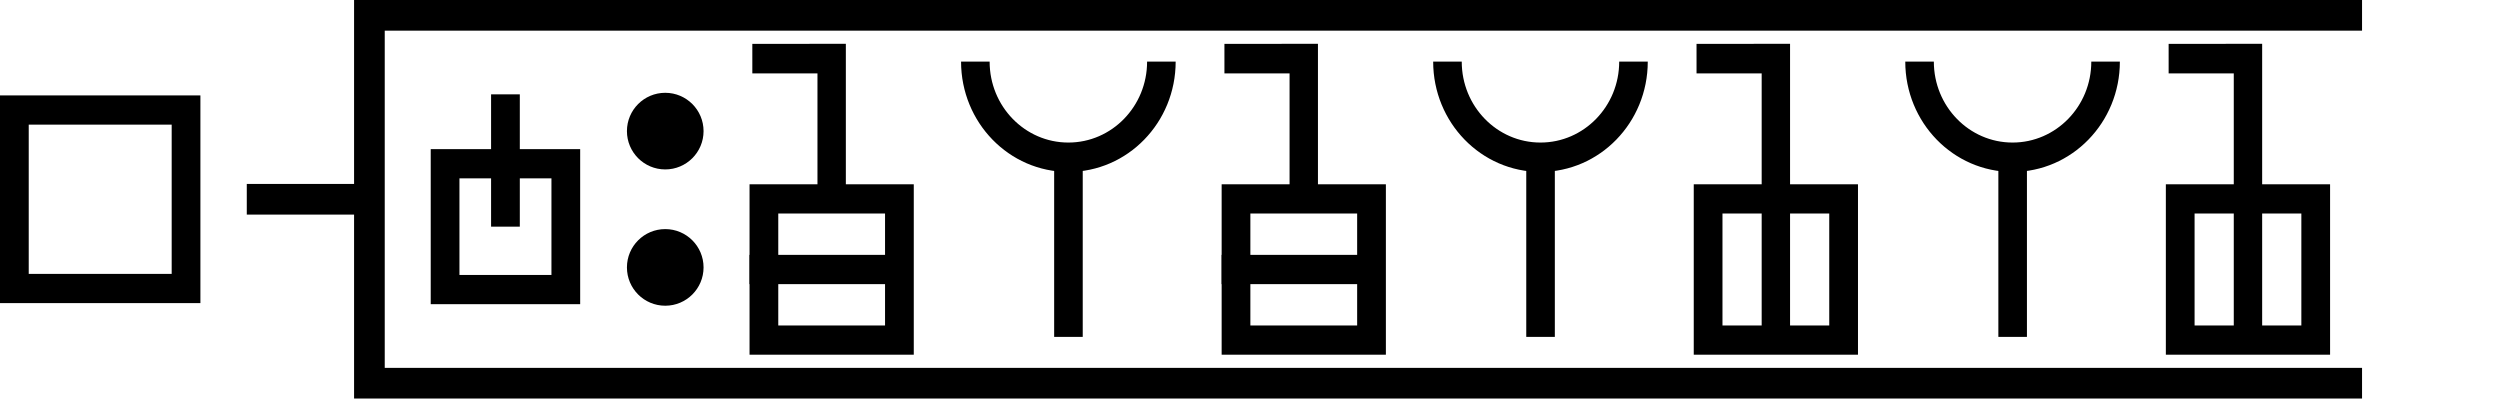
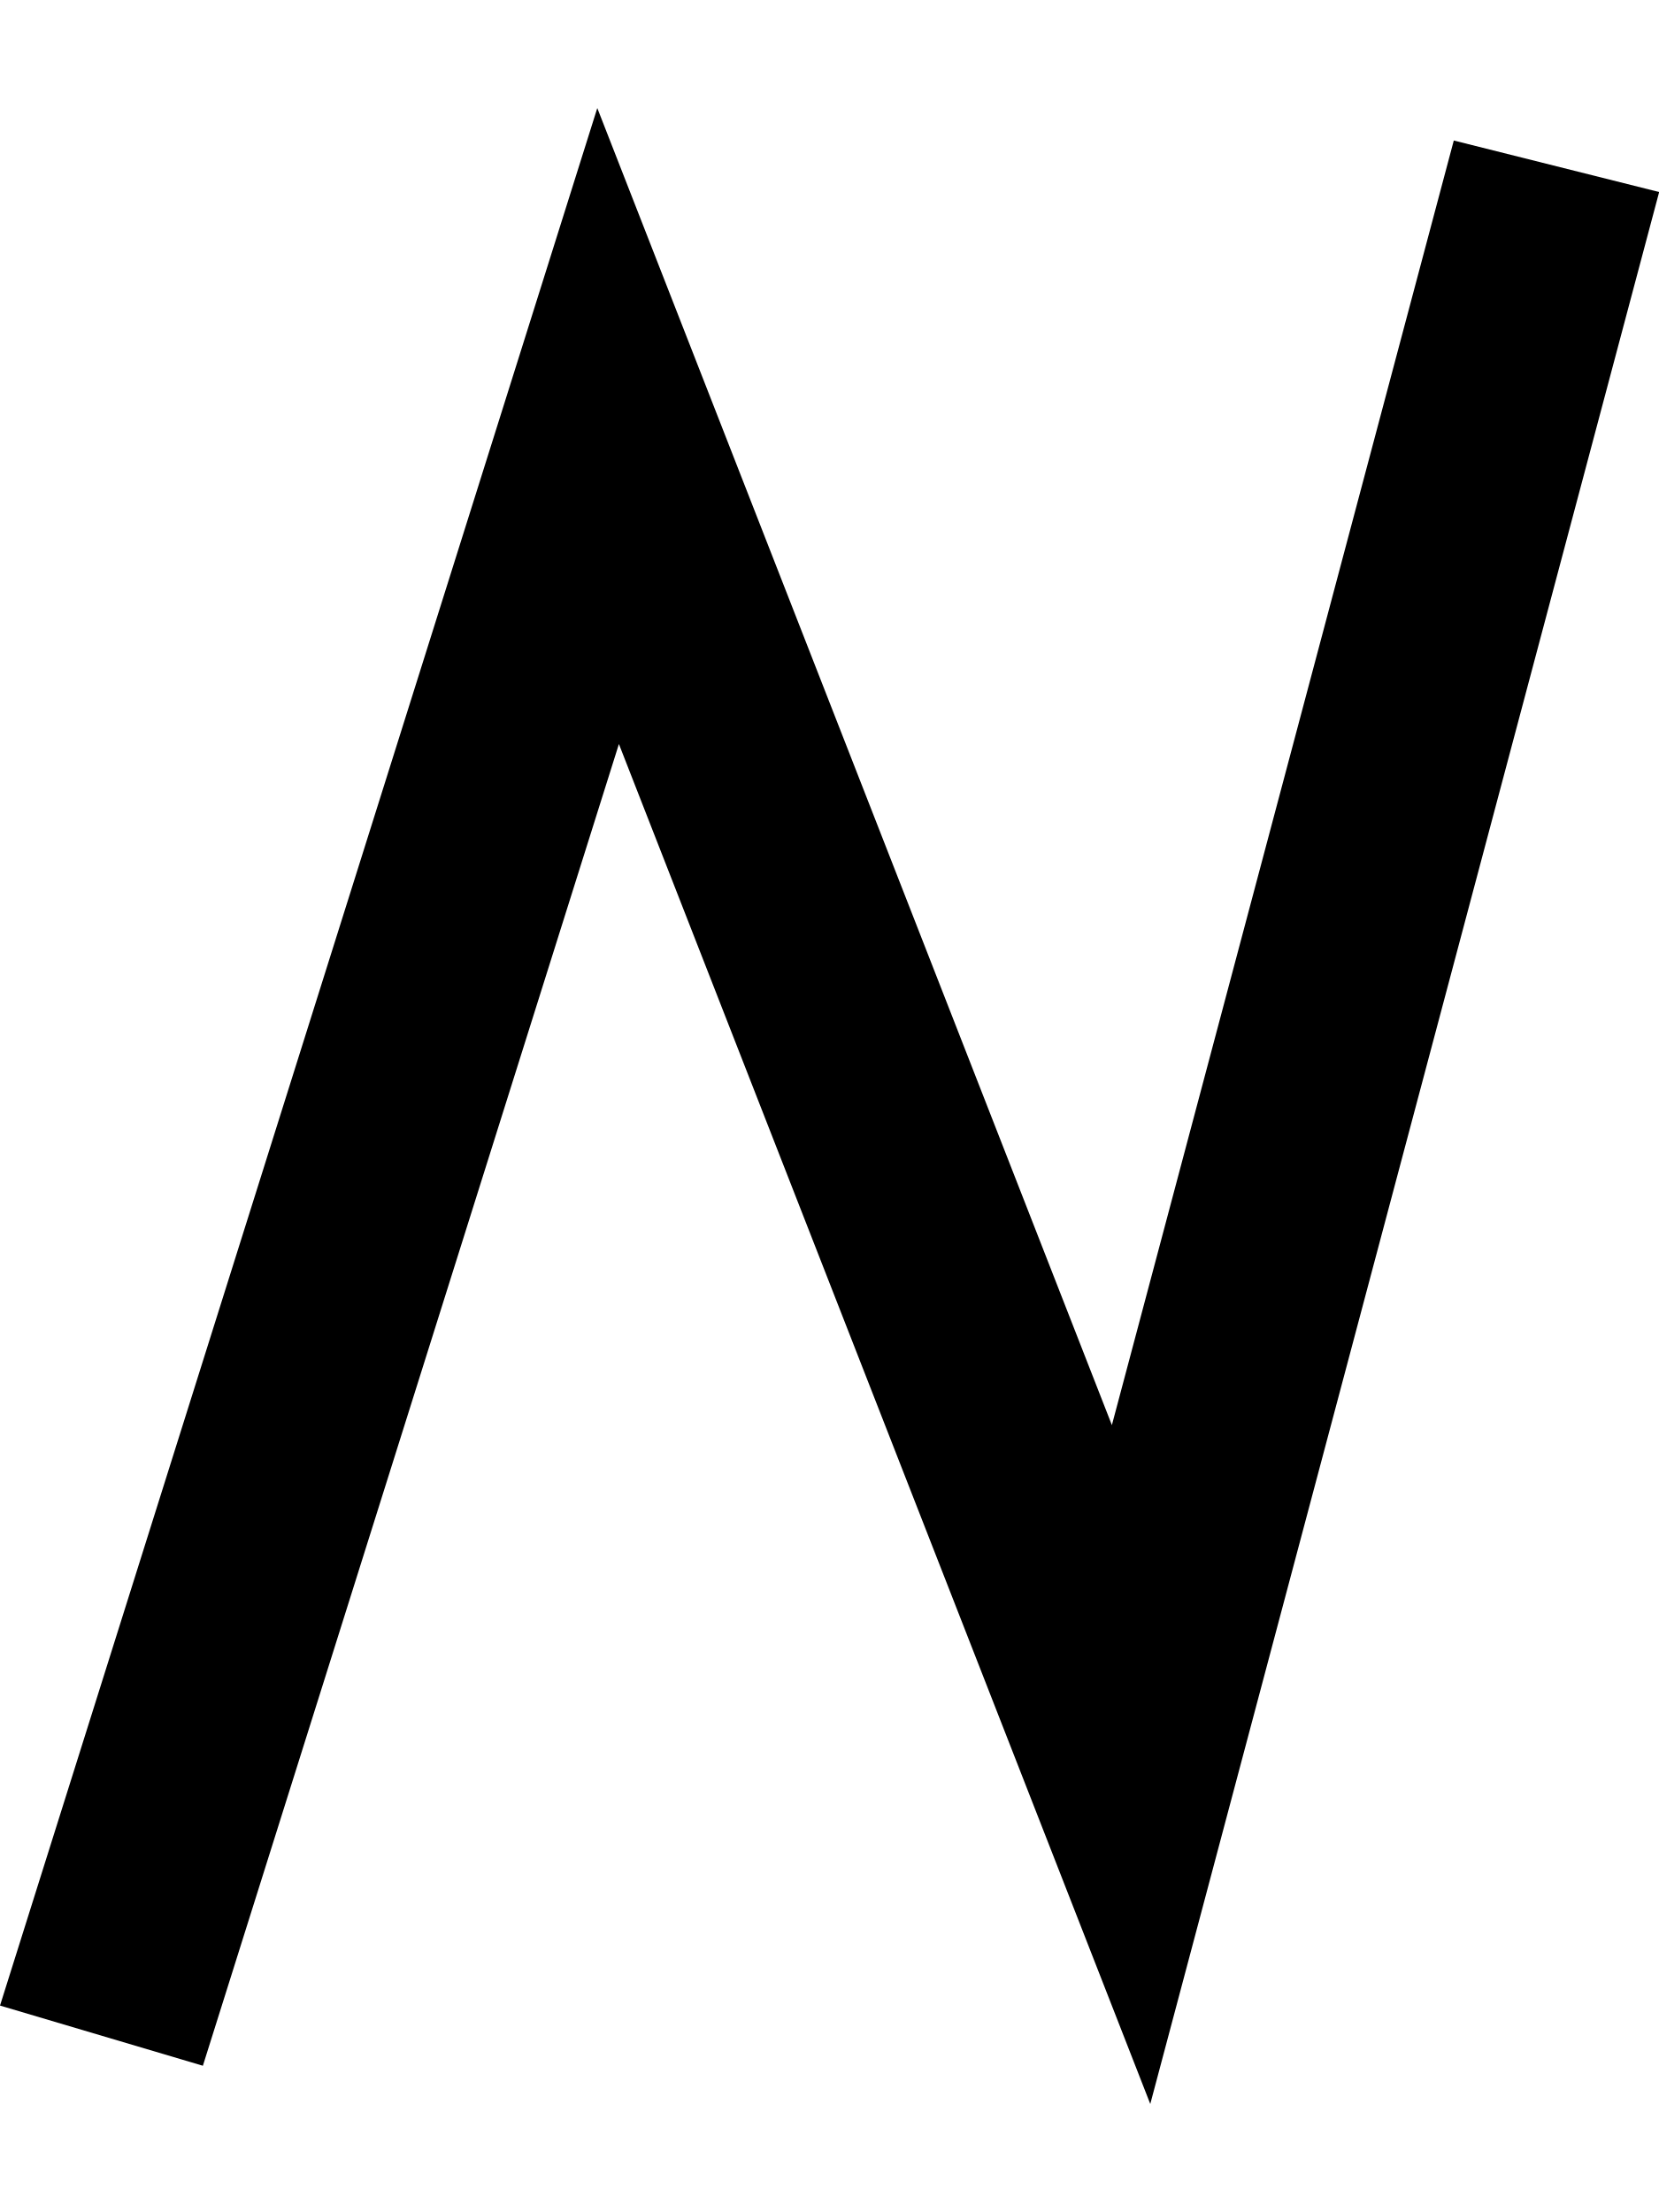
- <svg xmlns="http://www.w3.org/2000/svg" width="163.1" height="26" viewBox="0 0 163.1 26" version="1.1" id="svg3807">
-   <g id="layer L1" transform="translate(0,13)">
+ <svg xmlns="http://www.w3.org/2000/svg" width="15" height="20" viewBox="0 0 15 20" version="1.1" id="svg3807">
+   <g id="layer L1" transform="translate(0,10)">
    <g transform="translate(0,0)">
-       <g transform="translate(0,-13)">
-         <g id="layer L1" transform="translate(0,13)">
-           <g transform="translate(0,0)">
-             <g id="layer1" transform="translate(0,-291.7083)">
-               <g transform="matrix(1.172932,0,0,-0.9520283,-583.8196,-1486.07)" id="g10351" style="stroke-width:1.788;stroke-miterlimit:4;stroke-dasharray:none">
-                 <g transform="matrix(0.9094024,0,0,1.120415,45.09442,226.1223)" id="g10351-0" style="stroke-width:1.789;stroke-miterlimit:4;stroke-dasharray:none">
-                   <g id="g2601" transform="matrix(0.8925618,0,0,0.8925266,53.47671,-202.8362)" style="stroke-width:2.005">
-                     <g transform="matrix(0.9161032,0,0,-0.9078513,101.9969,-4745.411)" id="g14246" style="stroke-width:2.177;stroke-miterlimit:4;stroke-dasharray:none">
-                       <g transform="matrix(1.222974,0,0,1.234139,-146.3597,738.2648)" id="g14253">
-                         <g transform="translate(-39.3611,1.9848)" id="g14264" style="stroke-width:1.772;stroke-miterlimit:4;stroke-dasharray:none">
-                           <g id="g10359-10-8" transform="matrix(1,0,0,-1,-52.73343,-5050.882)" style="stroke-width:1.772;stroke-miterlimit:4;stroke-dasharray:none">
-                             <g transform="matrix(1,0,0,-1,9.453375,-5051.509)" id="g14371">
-                               <g id="g10364-8-3" transform="matrix(1,0,0,-1,-48.16121,-5051.049)" />
-                               <g transform="translate(-27.1658,1.5491)" id="g14427">
-                                 <g id="g10367-880-7" transform="matrix(1,0,0,-1,-48.16121,-5051.049)" />
-                                 <g transform="translate(-45.4538,2.7243)" id="g14438">
-                                   <g id="g10370-7-5" transform="matrix(1,0,0,-1,-48.16121,-5051.049)" />
-                                   <g transform="translate(-30.4313,0.6037)" id="g14451">
-                                     <g id="g12601" style="stroke-width:2.605;stroke-miterlimit:4;stroke-dasharray:none" transform="matrix(0.6486516,0,0,0.7128036,230.9036,-908.8502)">
-                                       <g style="stroke-width:1.48;stroke-miterlimit:4;stroke-dasharray:none" transform="matrix(1.846011,0,0,-1.679871,592.5355,-3070.463)" id="g4509-93-8">
-                                         <g id="g20055" transform="matrix(0.8002002,0,0,0.8223537,5.468814,10.95793)" style="stroke-width:1.824">
-                                           <g id="g20314" transform="matrix(0.9998634,0,0,-1,0.00611664,131.9087)" style="stroke-width:1.824">
-                                             <g id="g1248" transform="matrix(0.4865709,0,0,0.481358,19.61969,44.79501)" style="stroke-width:3.769;stroke-miterlimit:4;stroke-dasharray:none">
-                                               <g id="g1560" transform="matrix(0.7986289,0,0,0.7988544,6.441648,13.45424)" style="stroke-width:4.719">
-                                                 <g id="g1745" transform="translate(8.315181,-6.137492)">
-                                                   <g id="g2469" transform="translate(17.57402,-2.212496)">
-                                                     <rect y="-61.232" x="-44.939" height="28.829" width="28.205" id="rect4172-8-9-3-1-5-3-4-5" style="fill:none;fill-opacity:1;stroke:#000000;stroke-width:4.719;stroke-miterlimit:4;stroke-dasharray:none;stroke-opacity:1" transform="scale(-1)" />
-                                                   </g>
-                                                 </g>
-                                               </g>
-                                             </g>
-                                           </g>
-                                         </g>
-                                       </g>
-                                     </g>
-                                   </g>
-                                 </g>
-                               </g>
-                             </g>
-                           </g>
-                         </g>
-                       </g>
-                     </g>
+       <g transform="translate(0,0)">
+         <g id="layer1" transform="translate(0,-291.7083)">
+           <g transform="matrix(1.172932,0,0,-0.9520283,-583.8196,-1486.07)" id="g10351" style="stroke-width:1.788;stroke-miterlimit:4;stroke-dasharray:none">
+             <g transform="matrix(0.9094024,0,0,1.120415,45.09442,226.1223)" id="g10351-0" style="stroke-width:1.789;stroke-miterlimit:4;stroke-dasharray:none">
+               <g id="g2601" transform="matrix(0.8925618,0,0,0.8925266,53.47671,-202.8362)" style="stroke-width:2.005">
+                 <g id="g3084" transform="matrix(1.011122,0,0,0.9932151,-7.370096,-13.71252)" style="stroke-width:2.001">
+                   <g transform="matrix(0.8377975,0,0,0.8280196,-39.34358,-319.7406)" id="g10367" style="stroke-width:2.22;stroke-miterlimit:4;stroke-dasharray:none">
+                     <path style="fill:none;fill-rule:evenodd;stroke:#000000;stroke-width:2.378;stroke-linecap:butt;stroke-linejoin:miter;stroke-miterlimit:4;stroke-dasharray:none;stroke-opacity:1" d="m 660.685,-1855.555 -4.769,-18.457 -5.863,15.457 -5.68,-18.588" id="path4186-6-7-94-7-8-3-4-9-6-9-9-0-1-3" />
                  </g>
                </g>
              </g>
            </g>
          </g>
-           <g transform="translate(16.1,0)">
-             <line x1="0" y1="0" x2="8" y2="0" style="stroke:black;stroke-width:2" />
-             <polyline points="138,-12 8,-12 8,12 138,12 " style="fill:none;stroke:black;stroke-width:2" />
-             <g transform="translate(12,0)">
-               <g transform="translate(0,0)">
-                 <g id="layer1" transform="translate(0,-291.7083)">
-                   <g transform="matrix(1.172932,0,0,-0.9520283,-583.8196,-1486.07)" id="g10351" style="stroke-width:1.788;stroke-miterlimit:4;stroke-dasharray:none">
-                     <g transform="matrix(0.9094024,0,0,1.120415,45.09442,226.1223)" id="g10351-0" style="stroke-width:1.789;stroke-miterlimit:4;stroke-dasharray:none">
-                       <g id="g2601" transform="matrix(0.8925618,0,0,0.8925266,53.47671,-202.8362)" style="stroke-width:2.005">
-                         <g transform="matrix(0.9161032,0,0,-0.9078513,101.9969,-4745.411)" id="g14246" style="stroke-width:2.177;stroke-miterlimit:4;stroke-dasharray:none">
-                           <g transform="matrix(1.222974,0,0,1.234139,-146.3597,738.2648)" id="g14253">
-                             <g transform="translate(-39.3611,1.9848)" id="g14264" style="stroke-width:1.772;stroke-miterlimit:4;stroke-dasharray:none">
-                               <g id="g10359-10-8" transform="matrix(1,0,0,-1,-52.73343,-5050.882)" style="stroke-width:1.772;stroke-miterlimit:4;stroke-dasharray:none">
-                                 <g transform="matrix(1,0,0,-1,9.453375,-5051.509)" id="g14371">
-                                   <g id="g10364-8-3" transform="matrix(1,0,0,-1,-48.16121,-5051.049)" />
-                                   <g transform="translate(-27.1658,1.5491)" id="g14427">
-                                     <g id="g10367-880-7" transform="matrix(1,0,0,-1,-48.16121,-5051.049)" />
-                                     <g transform="translate(-45.4538,2.7243)" id="g14438">
-                                       <g id="g10370-7-5" transform="matrix(1,0,0,-1,-48.16121,-5051.049)" />
-                                       <g transform="translate(-30.4313,0.6037)" id="g14451">
-                                         <g id="g12601" style="stroke-width:2.605;stroke-miterlimit:4;stroke-dasharray:none" transform="matrix(0.6486516,0,0,0.7128036,230.9036,-908.8502)">
-                                           <g style="stroke-width:1.48;stroke-miterlimit:4;stroke-dasharray:none" transform="matrix(1.846011,0,0,-1.679871,592.5355,-3070.463)" id="g4509-93-8">
-                                             <g id="g20055" transform="matrix(0.8002002,0,0,0.8223537,5.468814,10.95793)" style="stroke-width:1.824">
-                                               <g id="g20314" transform="matrix(0.9998634,0,0,-1,0.00611664,131.9087)" style="stroke-width:1.824">
-                                                 <g id="g1248" transform="matrix(0.4865709,0,0,0.481358,19.61969,44.79501)" style="stroke-width:3.769;stroke-miterlimit:4;stroke-dasharray:none">
-                                                   <g id="g1560" transform="matrix(0.7986289,0,0,0.7988544,6.441648,13.45424)" style="stroke-width:4.719">
-                                                     <g id="g1745" transform="translate(8.315181,-6.137492)">
-                                                       <g id="g2469" transform="translate(17.57402,-2.212496)">
-                                                         <g id="g6749" transform="translate(4.8037359e-7,-20.33403)">
-                                                           <rect y="-81.738" x="-36.569" height="20.324" width="19.834" id="rect4172-8-9-3-1-5-3-4-2" style="fill:none;fill-opacity:1;stroke:#000000;stroke-width:4.719;stroke-miterlimit:4;stroke-dasharray:none;stroke-opacity:1" transform="scale(-1)" />
-                                                           <path id="rect4172-8-9-3-1-5-3-4-5-8" style="fill:none;stroke:#000000" d="M 26.651,71.576 V 50.205" />
-                                                         </g>
-                                                       </g>
-                                                     </g>
-                                                   </g>
-                                                 </g>
-                                               </g>
-                                             </g>
-                                           </g>
-                                         </g>
-                                       </g>
-                                     </g>
-                                   </g>
-                                 </g>
-                               </g>
-                             </g>
-                           </g>
-                         </g>
-                       </g>
-                     </g>
-                   </g>
-                 </g>
-               </g>
-               <g transform="translate(12.8,0)">
-                 <g id="layer1" transform="translate(0,-291.7083)">
-                   <g transform="matrix(1.172932,0,0,-0.9520283,-583.8196,-1486.07)" id="g10351" style="stroke-width:1.788;stroke-miterlimit:4;stroke-dasharray:none">
-                     <g transform="matrix(0.9094024,0,0,1.120415,45.09442,226.1223)" id="g10351-0" style="stroke-width:1.789;stroke-miterlimit:4;stroke-dasharray:none">
-                       <g id="g2601" transform="matrix(0.8925618,0,0,0.8925266,53.47671,-202.8362)" style="stroke-width:2.005">
-                         <g transform="matrix(0.9161032,0,0,-0.9078513,101.9969,-4745.411)" id="g14246" style="stroke-width:2.177;stroke-miterlimit:4;stroke-dasharray:none">
-                           <g transform="matrix(1.222974,0,0,1.234139,-146.3597,738.2648)" id="g14253">
-                             <g transform="translate(-39.3611,1.9848)" id="g14264" style="stroke-width:1.772;stroke-miterlimit:4;stroke-dasharray:none">
-                               <g id="g10359-10-8" transform="matrix(1,0,0,-1,-52.73343,-5050.882)" style="stroke-width:1.772;stroke-miterlimit:4;stroke-dasharray:none">
-                                 <g transform="matrix(1,0,0,-1,9.453375,-5051.509)" id="g14371">
-                                   <g id="g10364-8-3" transform="matrix(1,0,0,-1,-48.16121,-5051.049)" />
-                                   <g transform="translate(-27.1658,1.5491)" id="g14427">
-                                     <g id="g10367-880-7" transform="matrix(1,0,0,-1,-48.16121,-5051.049)" />
-                                     <g transform="translate(-45.4538,2.7243)" id="g14438">
-                                       <g id="g10370-7-5" transform="matrix(1,0,0,-1,-48.16121,-5051.049)" />
-                                       <g transform="translate(-30.4313,0.6037)" id="g14451">
-                                         <g id="g12601" style="stroke-width:2.605;stroke-miterlimit:4;stroke-dasharray:none" transform="matrix(0.6486516,0,0,0.7128036,230.9036,-908.8502)">
-                                           <g id="layer1-6-3-56-3-8-9" transform="matrix(1.060054,0,0,0.9646497,1319.467,-2988.315)" style="stroke-width:3.789">
-                                             <g transform="matrix(5.820712,0,0,5.820712,-711.3569,-666.8932)" id="g5414-3-0-2-5-3-2" style="stroke-width:3.789">
-                                               <g transform="matrix(0.2597607,0,0,0.2597607,12.18558,38.7607)" id="g4442-6-1-3-9-93-5-0" style="stroke-width:3.789">
-                                                 <g transform="rotate(180,65.80256,172.9668)" id="g4446-6-9-0-0-1-4-6-2" style="stroke-width:3.789">
-                                                   <g transform="translate(-1.010153,-6.12405)" id="g4404-1-2-4-9-2-1-5-3" style="stroke-width:3.789">
-                                                     <circle style="fill:#000000;fill-opacity:1;fill-rule:evenodd;stroke:none;stroke-width:1.454;stroke-linecap:butt;stroke-linejoin:miter;stroke-miterlimit:4;stroke-dasharray:none;stroke-opacity:1" id="path3355-3-8-2-7-5-9-7" cx="-118.645" cy="-195.522" r="2.254" transform="scale(-1)" />
-                                                     <circle style="fill:#000000;fill-opacity:1;fill-rule:evenodd;stroke:none;stroke-width:1.454;stroke-linecap:butt;stroke-linejoin:miter;stroke-miterlimit:4;stroke-dasharray:none;stroke-opacity:1" id="path3355-3-8-9-5-0-0-9-5" cx="-118.645" cy="-187.504" r="2.254" transform="scale(-1)" />
-                                                   </g>
-                                                 </g>
-                                               </g>
-                                             </g>
-                                           </g>
-                                         </g>
-                                       </g>
-                                     </g>
-                                   </g>
-                                 </g>
-                               </g>
-                             </g>
-                           </g>
-                         </g>
-                       </g>
-                     </g>
-                   </g>
-                 </g>
-               </g>
-               <g transform="translate(20.8,0)">
-                 <g id="layer1" transform="translate(0,-291.7083)">
-                   <g transform="matrix(1.172932,0,0,-0.9520283,-583.8196,-1486.07)" id="g10351" style="stroke-width:1.788;stroke-miterlimit:4;stroke-dasharray:none">
-                     <g transform="matrix(0.9094024,0,0,1.120415,45.09442,226.1223)" id="g10351-0" style="stroke-width:1.789;stroke-miterlimit:4;stroke-dasharray:none">
-                       <g id="g2601" transform="matrix(0.8925618,0,0,0.8925266,53.47671,-202.8362)" style="stroke-width:2.005">
-                         <g transform="matrix(0.9161032,0,0,-0.9078513,101.9969,-4745.411)" id="g14246" style="stroke-width:2.177;stroke-miterlimit:4;stroke-dasharray:none">
-                           <g transform="matrix(1.222974,0,0,1.234139,-146.3597,738.2648)" id="g14253">
-                             <g transform="translate(-39.3611,1.9848)" id="g14264" style="stroke-width:1.772;stroke-miterlimit:4;stroke-dasharray:none">
-                               <g id="g10359-10-8" transform="matrix(1,0,0,-1,-52.73343,-5050.882)" style="stroke-width:1.772;stroke-miterlimit:4;stroke-dasharray:none">
-                                 <g transform="matrix(1,0,0,-1,9.453375,-5051.509)" id="g14371">
-                                   <g id="g10364-8-3" transform="matrix(1,0,0,-1,-48.16121,-5051.049)" />
-                                   <g transform="translate(-27.1658,1.5491)" id="g14427">
-                                     <g id="g10367-880-7" transform="matrix(1,0,0,-1,-48.16121,-5051.049)" />
-                                     <g transform="translate(-45.4538,2.7243)" id="g14438">
-                                       <g id="g10370-7-5" transform="matrix(1,0,0,-1,-48.16121,-5051.049)" />
-                                       <g transform="translate(-30.4313,0.6037)" id="g14451">
-                                         <g id="g12601" style="stroke-width:2.605;stroke-miterlimit:4;stroke-dasharray:none" transform="matrix(0.6486516,0,0,0.7128036,230.9036,-908.8502)">
-                                           <g style="stroke-width:1.48;stroke-miterlimit:4;stroke-dasharray:none" transform="matrix(1.846011,0,0,-1.679871,592.5355,-3070.463)" id="g4509-93-8">
-                                             <g id="g20055" transform="matrix(0.8002002,0,0,0.8223537,5.468814,10.95793)" style="stroke-width:1.824">
-                                               <g id="g20314" transform="matrix(0.9998634,0,0,-1,0.00611664,131.9087)" style="stroke-width:1.824">
-                                                 <g id="g1248" transform="matrix(0.4865709,0,0,0.481358,19.61969,44.79501)" style="stroke-width:3.769;stroke-miterlimit:4;stroke-dasharray:none">
-                                                   <g id="g1560" transform="matrix(0.7986289,0,0,0.7988544,6.441648,13.45424)" style="stroke-width:4.719">
-                                                     <g id="g1745" transform="translate(8.315181,-6.137492)">
-                                                       <g id="g2469" transform="translate(17.57402,-2.212496)">
-                                                         <g id="g5102" transform="translate(-5.102108,0.563919)" style="stroke-width:3.775;stroke-miterlimit:4;stroke-dasharray:none">
-                                                           <g id="g8395" transform="translate(-1.821697,1.05357)">
-                                                             <g id="g8688" transform="translate(-0.2488129,-1.253024)">
-                                                               <g id="g9078" transform="translate(0.04681289,0.560783)" style="stroke-width:4.719;stroke-miterlimit:4;stroke-dasharray:none">
-                                                                 <g id="g9477">
-                                                                   <g id="g11145">
-                                                                     <g id="g951" transform="translate(3.415347e-7,2.528218)">
-                                                                       <g id="g1689" transform="translate(3.4154001e-7,-0.3041344)">
-                                                                         <g id="g2808" transform="translate(6.000886)">
-                                                                           <g id="g4724">
-                                                                             <g style="stroke-width:3.149;stroke-miterlimit:4;stroke-dasharray:none" transform="matrix(1.480673,0,0,1.516846,-6.28103,-144.5997)" id="g4262-8-3-2-08-7-6" />
-                                                                             <g id="g4904" transform="translate(13.49029,-32.89643)">
-                                                                               <path style="fill:none;fill-rule:evenodd;stroke:#000000;stroke-width:3.149;stroke-linecap:butt;stroke-linejoin:miter;stroke-miterlimit:4;stroke-dasharray:none;stroke-opacity:1" d="m 5.908,130.83 8.802,-0.002 v 13.765" id="path4186-6-5-5-4-6-3-9-9-7" transform="matrix(1.480673,0,0,1.516846,-6.28103,-144.5997)" />
-                                                                               <path style="fill:none;fill-rule:evenodd;stroke:#000000;stroke-width:4.719;stroke-linecap:butt;stroke-linejoin:miter;stroke-miterlimit:4;stroke-dasharray:none;stroke-opacity:1" d="m 2.01,87.911 25.678,-0.003" id="path4186-6-5-5-4-6-3-9-9-7-6" />
-                                                                               <rect y="76.506" x="4.369" height="22.806" width="22.262" id="rect4172-8-9-3-1-5" style="fill:none;fill-opacity:1;stroke:#000000;stroke-width:4.719;stroke-miterlimit:4;stroke-dasharray:none;stroke-opacity:1" />
-                                                                             </g>
-                                                                           </g>
-                                                                         </g>
-                                                                       </g>
-                                                                     </g>
-                                                                   </g>
-                                                                 </g>
-                                                               </g>
-                                                             </g>
-                                                           </g>
-                                                         </g>
-                                                       </g>
-                                                     </g>
-                                                   </g>
-                                                 </g>
-                                               </g>
-                                             </g>
-                                           </g>
-                                         </g>
-                                       </g>
-                                     </g>
-                                   </g>
-                                 </g>
-                               </g>
-                             </g>
-                           </g>
-                         </g>
-                       </g>
-                     </g>
-                   </g>
-                 </g>
-               </g>
-               <g transform="translate(34.6,0)">
-                 <g id="layer1" transform="translate(0,-291.7083)">
-                   <g transform="matrix(1.172932,0,0,-0.9520283,-583.8196,-1486.07)" id="g10351" style="stroke-width:1.788;stroke-miterlimit:4;stroke-dasharray:none">
-                     <g transform="matrix(0.9094024,0,0,1.120415,45.09442,226.1223)" id="g10351-0" style="stroke-width:1.789;stroke-miterlimit:4;stroke-dasharray:none">
-                       <g id="g2601" transform="matrix(0.8925618,0,0,0.8925266,53.47671,-202.8362)" style="stroke-width:2.005">
-                         <g transform="matrix(0.9161032,0,0,-0.9078513,101.9969,-4745.411)" id="g14246" style="stroke-width:2.177;stroke-miterlimit:4;stroke-dasharray:none">
-                           <g transform="matrix(1.222974,0,0,1.234139,-146.3597,738.2648)" id="g14253">
-                             <g transform="translate(-39.3611,1.9848)" id="g14264" style="stroke-width:1.772;stroke-miterlimit:4;stroke-dasharray:none">
-                               <g id="g10359-10-8" transform="matrix(1,0,0,-1,-52.73343,-5050.882)" style="stroke-width:1.772;stroke-miterlimit:4;stroke-dasharray:none">
-                                 <g transform="matrix(1,0,0,-1,9.453375,-5051.509)" id="g14371">
-                                   <g id="g10364-8-3" transform="matrix(1,0,0,-1,-48.16121,-5051.049)" />
-                                   <g transform="translate(-27.1658,1.5491)" id="g14427">
-                                     <g id="g10367-880-7" transform="matrix(1,0,0,-1,-48.16121,-5051.049)" />
-                                     <g transform="translate(-45.4538,2.7243)" id="g14438">
-                                       <g id="g10370-7-5" transform="matrix(1,0,0,-1,-48.16121,-5051.049)" />
-                                       <g transform="translate(-30.4313,0.6037)" id="g14451">
-                                         <g id="g12601" style="stroke-width:2.605;stroke-miterlimit:4;stroke-dasharray:none" transform="matrix(0.6486516,0,0,0.7128036,230.9036,-908.8502)">
-                                           <g style="stroke-width:1.48;stroke-miterlimit:4;stroke-dasharray:none" transform="matrix(1.846011,0,0,-1.679871,592.5355,-3070.463)" id="g4509-93-8">
-                                             <g id="g20055" transform="matrix(0.8002002,0,0,0.8223537,5.468814,10.95793)" style="stroke-width:1.824">
-                                               <g id="g20314" transform="matrix(0.9998634,0,0,1,0.00611664,-0.218186)" style="stroke-width:1.824">
-                                                 <path style="fill:none;fill-rule:evenodd;stroke:#000000;stroke-width:1.824;stroke-linecap:butt;stroke-linejoin:miter;stroke-miterlimit:4;stroke-dasharray:none;stroke-opacity:1" d="m 39.312,74.612 c 0,-3.279 2.658,-5.938 5.938,-5.938 3.279,0 5.938,2.658 5.938,5.938" id="path3355-7-7-8-27" />
-                                                 <path style="fill:none;fill-rule:evenodd;stroke:#000000;stroke-width:1.824;stroke-linecap:butt;stroke-linejoin:miter;stroke-miterlimit:4;stroke-dasharray:none;stroke-opacity:1" d="M 45.255,57.515 V 68.398" id="path4186-6-7-5-4-9-2" />
-                                               </g>
-                                             </g>
-                                           </g>
-                                         </g>
-                                       </g>
-                                     </g>
-                                   </g>
-                                 </g>
-                               </g>
-                             </g>
-                           </g>
-                         </g>
-                       </g>
-                     </g>
-                   </g>
-                 </g>
-               </g>
-               <g transform="translate(51.6,0)">
-                 <g id="layer1" transform="translate(0,-291.7083)">
-                   <g transform="matrix(1.172932,0,0,-0.9520283,-583.8196,-1486.07)" id="g10351" style="stroke-width:1.788;stroke-miterlimit:4;stroke-dasharray:none">
-                     <g transform="matrix(0.9094024,0,0,1.120415,45.09442,226.1223)" id="g10351-0" style="stroke-width:1.789;stroke-miterlimit:4;stroke-dasharray:none">
-                       <g id="g2601" transform="matrix(0.8925618,0,0,0.8925266,53.47671,-202.8362)" style="stroke-width:2.005">
-                         <g transform="matrix(0.9161032,0,0,-0.9078513,101.9969,-4745.411)" id="g14246" style="stroke-width:2.177;stroke-miterlimit:4;stroke-dasharray:none">
-                           <g transform="matrix(1.222974,0,0,1.234139,-146.3597,738.2648)" id="g14253">
-                             <g transform="translate(-39.3611,1.9848)" id="g14264" style="stroke-width:1.772;stroke-miterlimit:4;stroke-dasharray:none">
-                               <g id="g10359-10-8" transform="matrix(1,0,0,-1,-52.73343,-5050.882)" style="stroke-width:1.772;stroke-miterlimit:4;stroke-dasharray:none">
-                                 <g transform="matrix(1,0,0,-1,9.453375,-5051.509)" id="g14371">
-                                   <g id="g10364-8-3" transform="matrix(1,0,0,-1,-48.16121,-5051.049)" />
-                                   <g transform="translate(-27.1658,1.5491)" id="g14427">
-                                     <g id="g10367-880-7" transform="matrix(1,0,0,-1,-48.16121,-5051.049)" />
-                                     <g transform="translate(-45.4538,2.7243)" id="g14438">
-                                       <g id="g10370-7-5" transform="matrix(1,0,0,-1,-48.16121,-5051.049)" />
-                                       <g transform="translate(-30.4313,0.6037)" id="g14451">
-                                         <g id="g12601" style="stroke-width:2.605;stroke-miterlimit:4;stroke-dasharray:none" transform="matrix(0.6486516,0,0,0.7128036,230.9036,-908.8502)">
-                                           <g style="stroke-width:1.48;stroke-miterlimit:4;stroke-dasharray:none" transform="matrix(1.846011,0,0,-1.679871,592.5355,-3070.463)" id="g4509-93-8">
-                                             <g id="g20055" transform="matrix(0.8002002,0,0,0.8223537,5.468814,10.95793)" style="stroke-width:1.824">
-                                               <g id="g20314" transform="matrix(0.9998634,0,0,-1,0.00611664,131.9087)" style="stroke-width:1.824">
-                                                 <g id="g1248" transform="matrix(0.4865709,0,0,0.481358,19.61969,44.79501)" style="stroke-width:3.769;stroke-miterlimit:4;stroke-dasharray:none">
-                                                   <g id="g1560" transform="matrix(0.7986289,0,0,0.7988544,6.441648,13.45424)" style="stroke-width:4.719">
-                                                     <g id="g1745" transform="translate(8.315181,-6.137492)">
-                                                       <g id="g2469" transform="translate(17.57402,-2.212496)">
-                                                         <g id="g5102" transform="translate(-5.102108,0.563919)" style="stroke-width:3.775;stroke-miterlimit:4;stroke-dasharray:none">
-                                                           <g id="g8395" transform="translate(-1.821697,1.05357)">
-                                                             <g id="g8688" transform="translate(-0.2488129,-1.253024)">
-                                                               <g id="g9078" transform="translate(0.04681289,0.560783)" style="stroke-width:4.719;stroke-miterlimit:4;stroke-dasharray:none">
-                                                                 <g id="g9477">
-                                                                   <g id="g11145">
-                                                                     <g id="g951" transform="translate(3.415347e-7,2.528218)">
-                                                                       <g id="g1689" transform="translate(3.4154001e-7,-0.3041344)">
-                                                                         <g id="g2808" transform="translate(6.000886)">
-                                                                           <g id="g4724">
-                                                                             <g style="stroke-width:3.149;stroke-miterlimit:4;stroke-dasharray:none" transform="matrix(1.480673,0,0,1.516846,-6.28103,-144.5997)" id="g4262-8-3-2-08-7-6" />
-                                                                             <g id="g4904" transform="translate(13.49029,-32.89643)">
-                                                                               <path style="fill:none;fill-rule:evenodd;stroke:#000000;stroke-width:3.149;stroke-linecap:butt;stroke-linejoin:miter;stroke-miterlimit:4;stroke-dasharray:none;stroke-opacity:1" d="m 5.908,130.83 8.802,-0.002 v 13.765" id="path4186-6-5-5-4-6-3-9-9-7" transform="matrix(1.480673,0,0,1.516846,-6.28103,-144.5997)" />
-                                                                               <path style="fill:none;fill-rule:evenodd;stroke:#000000;stroke-width:4.719;stroke-linecap:butt;stroke-linejoin:miter;stroke-miterlimit:4;stroke-dasharray:none;stroke-opacity:1" d="m 2.01,87.911 25.678,-0.003" id="path4186-6-5-5-4-6-3-9-9-7-6" />
-                                                                               <rect y="76.506" x="4.369" height="22.806" width="22.262" id="rect4172-8-9-3-1-5" style="fill:none;fill-opacity:1;stroke:#000000;stroke-width:4.719;stroke-miterlimit:4;stroke-dasharray:none;stroke-opacity:1" />
-                                                                             </g>
-                                                                           </g>
-                                                                         </g>
-                                                                       </g>
-                                                                     </g>
-                                                                   </g>
-                                                                 </g>
-                                                               </g>
-                                                             </g>
-                                                           </g>
-                                                         </g>
-                                                       </g>
-                                                     </g>
-                                                   </g>
-                                                 </g>
-                                               </g>
-                                             </g>
-                                           </g>
-                                         </g>
-                                       </g>
-                                     </g>
-                                   </g>
-                                 </g>
-                               </g>
-                             </g>
-                           </g>
-                         </g>
-                       </g>
-                     </g>
-                   </g>
-                 </g>
-               </g>
-               <g transform="translate(65.4,0)">
-                 <g id="layer1" transform="translate(0,-291.7083)">
-                   <g transform="matrix(1.172932,0,0,-0.9520283,-583.8196,-1486.07)" id="g10351" style="stroke-width:1.788;stroke-miterlimit:4;stroke-dasharray:none">
-                     <g transform="matrix(0.9094024,0,0,1.120415,45.09442,226.1223)" id="g10351-0" style="stroke-width:1.789;stroke-miterlimit:4;stroke-dasharray:none">
-                       <g id="g2601" transform="matrix(0.8925618,0,0,0.8925266,53.47671,-202.8362)" style="stroke-width:2.005">
-                         <g transform="matrix(0.9161032,0,0,-0.9078513,101.9969,-4745.411)" id="g14246" style="stroke-width:2.177;stroke-miterlimit:4;stroke-dasharray:none">
-                           <g transform="matrix(1.222974,0,0,1.234139,-146.3597,738.2648)" id="g14253">
-                             <g transform="translate(-39.3611,1.9848)" id="g14264" style="stroke-width:1.772;stroke-miterlimit:4;stroke-dasharray:none">
-                               <g id="g10359-10-8" transform="matrix(1,0,0,-1,-52.73343,-5050.882)" style="stroke-width:1.772;stroke-miterlimit:4;stroke-dasharray:none">
-                                 <g transform="matrix(1,0,0,-1,9.453375,-5051.509)" id="g14371">
-                                   <g id="g10364-8-3" transform="matrix(1,0,0,-1,-48.16121,-5051.049)" />
-                                   <g transform="translate(-27.1658,1.5491)" id="g14427">
-                                     <g id="g10367-880-7" transform="matrix(1,0,0,-1,-48.16121,-5051.049)" />
-                                     <g transform="translate(-45.4538,2.7243)" id="g14438">
-                                       <g id="g10370-7-5" transform="matrix(1,0,0,-1,-48.16121,-5051.049)" />
-                                       <g transform="translate(-30.4313,0.6037)" id="g14451">
-                                         <g id="g12601" style="stroke-width:2.605;stroke-miterlimit:4;stroke-dasharray:none" transform="matrix(0.6486516,0,0,0.7128036,230.9036,-908.8502)">
-                                           <g style="stroke-width:1.48;stroke-miterlimit:4;stroke-dasharray:none" transform="matrix(1.846011,0,0,-1.679871,592.5355,-3070.463)" id="g4509-93-8">
-                                             <g id="g20055" transform="matrix(0.8002002,0,0,0.8223537,5.468814,10.95793)" style="stroke-width:1.824">
-                                               <g id="g20314" transform="matrix(0.9998634,0,0,1,0.00611664,-0.218186)" style="stroke-width:1.824">
-                                                 <path style="fill:none;fill-rule:evenodd;stroke:#000000;stroke-width:1.824;stroke-linecap:butt;stroke-linejoin:miter;stroke-miterlimit:4;stroke-dasharray:none;stroke-opacity:1" d="m 39.312,74.612 c 0,-3.279 2.658,-5.938 5.938,-5.938 3.279,0 5.938,2.658 5.938,5.938" id="path3355-7-7-8-27" />
-                                                 <path style="fill:none;fill-rule:evenodd;stroke:#000000;stroke-width:1.824;stroke-linecap:butt;stroke-linejoin:miter;stroke-miterlimit:4;stroke-dasharray:none;stroke-opacity:1" d="M 45.255,57.515 V 68.398" id="path4186-6-7-5-4-9-2" />
-                                               </g>
-                                             </g>
-                                           </g>
-                                         </g>
-                                       </g>
-                                     </g>
-                                   </g>
-                                 </g>
-                               </g>
-                             </g>
-                           </g>
-                         </g>
-                       </g>
-                     </g>
-                   </g>
-                 </g>
-               </g>
-               <g transform="translate(82.4,0)">
-                 <g id="layer1" transform="translate(0,-291.7083)">
-                   <g transform="matrix(1.172932,0,0,-0.9520283,-583.8196,-1486.07)" id="g10351" style="stroke-width:1.788;stroke-miterlimit:4;stroke-dasharray:none">
-                     <g transform="matrix(0.9094024,0,0,1.120415,45.09442,226.1223)" id="g10351-0" style="stroke-width:1.789;stroke-miterlimit:4;stroke-dasharray:none">
-                       <g id="g2601" transform="matrix(0.8925618,0,0,0.8925266,53.47671,-202.8362)" style="stroke-width:2.005">
-                         <g transform="matrix(0.9161032,0,0,-0.9078513,101.9969,-4745.411)" id="g14246" style="stroke-width:2.177;stroke-miterlimit:4;stroke-dasharray:none">
-                           <g transform="matrix(1.222974,0,0,1.234139,-146.3597,738.2648)" id="g14253">
-                             <g transform="translate(-39.3611,1.9848)" id="g14264" style="stroke-width:1.772;stroke-miterlimit:4;stroke-dasharray:none">
-                               <g id="g10359-10-8" transform="matrix(1,0,0,-1,-52.73343,-5050.882)" style="stroke-width:1.772;stroke-miterlimit:4;stroke-dasharray:none">
-                                 <g transform="matrix(1,0,0,-1,9.453375,-5051.509)" id="g14371">
-                                   <g id="g10364-8-3" transform="matrix(1,0,0,-1,-48.16121,-5051.049)" />
-                                   <g transform="translate(-27.1658,1.5491)" id="g14427">
-                                     <g id="g10367-880-7" transform="matrix(1,0,0,-1,-48.16121,-5051.049)" />
-                                     <g transform="translate(-45.4538,2.7243)" id="g14438">
-                                       <g id="g10370-7-5" transform="matrix(1,0,0,-1,-48.16121,-5051.049)" />
-                                       <g transform="translate(-30.4313,0.6037)" id="g14451">
-                                         <g id="g12601" style="stroke-width:2.605;stroke-miterlimit:4;stroke-dasharray:none" transform="matrix(0.6486516,0,0,0.7128036,230.9036,-908.8502)">
-                                           <g style="stroke-width:1.48;stroke-miterlimit:4;stroke-dasharray:none" transform="matrix(1.846011,0,0,-1.679871,592.5355,-3070.463)" id="g4509-93-8">
-                                             <g id="g20055" transform="matrix(0.8002002,0,0,0.8223537,5.468814,10.95793)" style="stroke-width:1.824">
-                                               <g id="g20314" transform="matrix(0.9998634,0,0,-1,0.00611664,131.9087)" style="stroke-width:1.824">
-                                                 <g id="g1248" transform="matrix(0.4865709,0,0,0.481358,19.61969,44.79501)" style="stroke-width:3.769;stroke-miterlimit:4;stroke-dasharray:none">
-                                                   <g id="g1560" transform="matrix(0.7986289,0,0,0.7988544,6.441648,13.45424)" style="stroke-width:4.719">
-                                                     <g id="g1745" transform="translate(8.315181,-6.137492)">
-                                                       <g id="g2469" transform="translate(17.57402,-2.212496)">
-                                                         <g id="g5102" transform="translate(-5.102108,0.563919)" style="stroke-width:3.775;stroke-miterlimit:4;stroke-dasharray:none">
-                                                           <g id="g8395" transform="translate(-1.821697,1.05357)">
-                                                             <g id="g8688" transform="translate(-0.2488129,-1.253024)">
-                                                               <g id="g9078" transform="translate(0.04681289,0.560783)" style="stroke-width:4.719;stroke-miterlimit:4;stroke-dasharray:none">
-                                                                 <g id="g9477">
-                                                                   <g id="g11145">
-                                                                     <g id="g951" transform="translate(3.415347e-7,2.528218)">
-                                                                       <g id="g1689" transform="translate(3.4154001e-7,-0.3041344)">
-                                                                         <g id="g2808" transform="translate(6.000886)">
-                                                                           <g id="g4724">
-                                                                             <g style="stroke-width:3.149;stroke-miterlimit:4;stroke-dasharray:none" transform="matrix(1.480673,0,0,1.516846,-6.28103,-144.5997)" id="g4262-8-3-2-08-7-6" />
-                                                                             <g id="g4904" transform="translate(13.49029,-32.89643)">
-                                                                               <path style="fill:none;fill-rule:evenodd;stroke:#000000;stroke-width:3.149;stroke-linecap:butt;stroke-linejoin:miter;stroke-miterlimit:4;stroke-dasharray:none;stroke-opacity:1" d="m 5.908,130.83 8.802,-0.002 0,31.3" id="path4186-6-5-5-4-6-3-9-9-7" transform="matrix(1.480673,0,0,1.516846,-6.28103,-144.5997)" />
-                                                                               <rect y="76.506" x="4.369" height="22.806" width="22.262" id="rect4172-8-9-3-1-5" style="fill:none;fill-opacity:1;stroke:#000000;stroke-width:4.719;stroke-miterlimit:4;stroke-dasharray:none;stroke-opacity:1" />
-                                                                             </g>
-                                                                           </g>
-                                                                         </g>
-                                                                       </g>
-                                                                     </g>
-                                                                   </g>
-                                                                 </g>
-                                                               </g>
-                                                             </g>
-                                                           </g>
-                                                         </g>
-                                                       </g>
-                                                     </g>
-                                                   </g>
-                                                 </g>
-                                               </g>
-                                             </g>
-                                           </g>
-                                         </g>
-                                       </g>
-                                     </g>
-                                   </g>
-                                 </g>
-                               </g>
-                             </g>
-                           </g>
-                         </g>
-                       </g>
-                     </g>
-                   </g>
-                 </g>
-               </g>
-               <g transform="translate(96.2,0)">
-                 <g id="layer1" transform="translate(0,-291.7083)">
-                   <g transform="matrix(1.172932,0,0,-0.9520283,-583.8196,-1486.07)" id="g10351" style="stroke-width:1.788;stroke-miterlimit:4;stroke-dasharray:none">
-                     <g transform="matrix(0.9094024,0,0,1.120415,45.09442,226.1223)" id="g10351-0" style="stroke-width:1.789;stroke-miterlimit:4;stroke-dasharray:none">
-                       <g id="g2601" transform="matrix(0.8925618,0,0,0.8925266,53.47671,-202.8362)" style="stroke-width:2.005">
-                         <g transform="matrix(0.9161032,0,0,-0.9078513,101.9969,-4745.411)" id="g14246" style="stroke-width:2.177;stroke-miterlimit:4;stroke-dasharray:none">
-                           <g transform="matrix(1.222974,0,0,1.234139,-146.3597,738.2648)" id="g14253">
-                             <g transform="translate(-39.3611,1.9848)" id="g14264" style="stroke-width:1.772;stroke-miterlimit:4;stroke-dasharray:none">
-                               <g id="g10359-10-8" transform="matrix(1,0,0,-1,-52.73343,-5050.882)" style="stroke-width:1.772;stroke-miterlimit:4;stroke-dasharray:none">
-                                 <g transform="matrix(1,0,0,-1,9.453375,-5051.509)" id="g14371">
-                                   <g id="g10364-8-3" transform="matrix(1,0,0,-1,-48.16121,-5051.049)" />
-                                   <g transform="translate(-27.1658,1.5491)" id="g14427">
-                                     <g id="g10367-880-7" transform="matrix(1,0,0,-1,-48.16121,-5051.049)" />
-                                     <g transform="translate(-45.4538,2.7243)" id="g14438">
-                                       <g id="g10370-7-5" transform="matrix(1,0,0,-1,-48.16121,-5051.049)" />
-                                       <g transform="translate(-30.4313,0.6037)" id="g14451">
-                                         <g id="g12601" style="stroke-width:2.605;stroke-miterlimit:4;stroke-dasharray:none" transform="matrix(0.6486516,0,0,0.7128036,230.9036,-908.8502)">
-                                           <g style="stroke-width:1.48;stroke-miterlimit:4;stroke-dasharray:none" transform="matrix(1.846011,0,0,-1.679871,592.5355,-3070.463)" id="g4509-93-8">
-                                             <g id="g20055" transform="matrix(0.8002002,0,0,0.8223537,5.468814,10.95793)" style="stroke-width:1.824">
-                                               <g id="g20314" transform="matrix(0.9998634,0,0,1,0.00611664,-0.218186)" style="stroke-width:1.824">
-                                                 <path style="fill:none;fill-rule:evenodd;stroke:#000000;stroke-width:1.824;stroke-linecap:butt;stroke-linejoin:miter;stroke-miterlimit:4;stroke-dasharray:none;stroke-opacity:1" d="m 39.312,74.612 c 0,-3.279 2.658,-5.938 5.938,-5.938 3.279,0 5.938,2.658 5.938,5.938" id="path3355-7-7-8-27" />
-                                                 <path style="fill:none;fill-rule:evenodd;stroke:#000000;stroke-width:1.824;stroke-linecap:butt;stroke-linejoin:miter;stroke-miterlimit:4;stroke-dasharray:none;stroke-opacity:1" d="M 45.255,57.515 V 68.398" id="path4186-6-7-5-4-9-2" />
-                                               </g>
-                                             </g>
-                                           </g>
-                                         </g>
-                                       </g>
-                                     </g>
-                                   </g>
-                                 </g>
-                               </g>
-                             </g>
-                           </g>
-                         </g>
-                       </g>
-                     </g>
-                   </g>
-                 </g>
-               </g>
-               <g transform="translate(113.2,0)">
-                 <g id="layer1" transform="translate(0,-291.7083)">
-                   <g transform="matrix(1.172932,0,0,-0.9520283,-583.8196,-1486.07)" id="g10351" style="stroke-width:1.788;stroke-miterlimit:4;stroke-dasharray:none">
-                     <g transform="matrix(0.9094024,0,0,1.120415,45.09442,226.1223)" id="g10351-0" style="stroke-width:1.789;stroke-miterlimit:4;stroke-dasharray:none">
-                       <g id="g2601" transform="matrix(0.8925618,0,0,0.8925266,53.47671,-202.8362)" style="stroke-width:2.005">
-                         <g transform="matrix(0.9161032,0,0,-0.9078513,101.9969,-4745.411)" id="g14246" style="stroke-width:2.177;stroke-miterlimit:4;stroke-dasharray:none">
-                           <g transform="matrix(1.222974,0,0,1.234139,-146.3597,738.2648)" id="g14253">
-                             <g transform="translate(-39.3611,1.9848)" id="g14264" style="stroke-width:1.772;stroke-miterlimit:4;stroke-dasharray:none">
-                               <g id="g10359-10-8" transform="matrix(1,0,0,-1,-52.73343,-5050.882)" style="stroke-width:1.772;stroke-miterlimit:4;stroke-dasharray:none">
-                                 <g transform="matrix(1,0,0,-1,9.453375,-5051.509)" id="g14371">
-                                   <g id="g10364-8-3" transform="matrix(1,0,0,-1,-48.16121,-5051.049)" />
-                                   <g transform="translate(-27.1658,1.5491)" id="g14427">
-                                     <g id="g10367-880-7" transform="matrix(1,0,0,-1,-48.16121,-5051.049)" />
-                                     <g transform="translate(-45.4538,2.7243)" id="g14438">
-                                       <g id="g10370-7-5" transform="matrix(1,0,0,-1,-48.16121,-5051.049)" />
-                                       <g transform="translate(-30.4313,0.6037)" id="g14451">
-                                         <g id="g12601" style="stroke-width:2.605;stroke-miterlimit:4;stroke-dasharray:none" transform="matrix(0.6486516,0,0,0.7128036,230.9036,-908.8502)">
-                                           <g style="stroke-width:1.48;stroke-miterlimit:4;stroke-dasharray:none" transform="matrix(1.846011,0,0,-1.679871,592.5355,-3070.463)" id="g4509-93-8">
-                                             <g id="g20055" transform="matrix(0.8002002,0,0,0.8223537,5.468814,10.95793)" style="stroke-width:1.824">
-                                               <g id="g20314" transform="matrix(0.9998634,0,0,-1,0.00611664,131.9087)" style="stroke-width:1.824">
-                                                 <g id="g1248" transform="matrix(0.4865709,0,0,0.481358,19.61969,44.79501)" style="stroke-width:3.769;stroke-miterlimit:4;stroke-dasharray:none">
-                                                   <g id="g1560" transform="matrix(0.7986289,0,0,0.7988544,6.441648,13.45424)" style="stroke-width:4.719">
-                                                     <g id="g1745" transform="translate(8.315181,-6.137492)">
-                                                       <g id="g2469" transform="translate(17.57402,-2.212496)">
-                                                         <g id="g5102" transform="translate(-5.102108,0.563919)" style="stroke-width:3.775;stroke-miterlimit:4;stroke-dasharray:none">
-                                                           <g id="g8395" transform="translate(-1.821697,1.05357)">
-                                                             <g id="g8688" transform="translate(-0.2488129,-1.253024)">
-                                                               <g id="g9078" transform="translate(0.04681289,0.560783)" style="stroke-width:4.719;stroke-miterlimit:4;stroke-dasharray:none">
-                                                                 <g id="g9477">
-                                                                   <g id="g11145">
-                                                                     <g id="g951" transform="translate(3.415347e-7,2.528218)">
-                                                                       <g id="g1689" transform="translate(3.4154001e-7,-0.3041344)">
-                                                                         <g id="g2808" transform="translate(6.000886)">
-                                                                           <g id="g4724">
-                                                                             <g style="stroke-width:3.149;stroke-miterlimit:4;stroke-dasharray:none" transform="matrix(1.480673,0,0,1.516846,-6.28103,-144.5997)" id="g4262-8-3-2-08-7-6" />
-                                                                             <g id="g4904" transform="translate(13.49029,-32.89643)">
-                                                                               <path style="fill:none;fill-rule:evenodd;stroke:#000000;stroke-width:3.149;stroke-linecap:butt;stroke-linejoin:miter;stroke-miterlimit:4;stroke-dasharray:none;stroke-opacity:1" d="m 5.908,130.83 8.802,-0.002 0,31.3" id="path4186-6-5-5-4-6-3-9-9-7" transform="matrix(1.480673,0,0,1.516846,-6.28103,-144.5997)" />
-                                                                               <rect y="76.506" x="4.369" height="22.806" width="22.262" id="rect4172-8-9-3-1-5" style="fill:none;fill-opacity:1;stroke:#000000;stroke-width:4.719;stroke-miterlimit:4;stroke-dasharray:none;stroke-opacity:1" />
-                                                                             </g>
-                                                                           </g>
-                                                                         </g>
-                                                                       </g>
-                                                                     </g>
-                                                                   </g>
-                                                                 </g>
-                                                               </g>
-                                                             </g>
-                                                           </g>
-                                                         </g>
-                                                       </g>
-                                                     </g>
-                                                   </g>
-                                                 </g>
-                                               </g>
-                                             </g>
-                                           </g>
-                                         </g>
-                                       </g>
-                                     </g>
-                                   </g>
-                                 </g>
-                               </g>
-                             </g>
-                           </g>
-                         </g>
-                       </g>
-                     </g>
-                   </g>
-                 </g>
-               </g>
-             </g>
-           </g>
-           <g transform="translate(163.1,0)" />
        </g>
      </g>
    </g>
  </g>
</svg>
